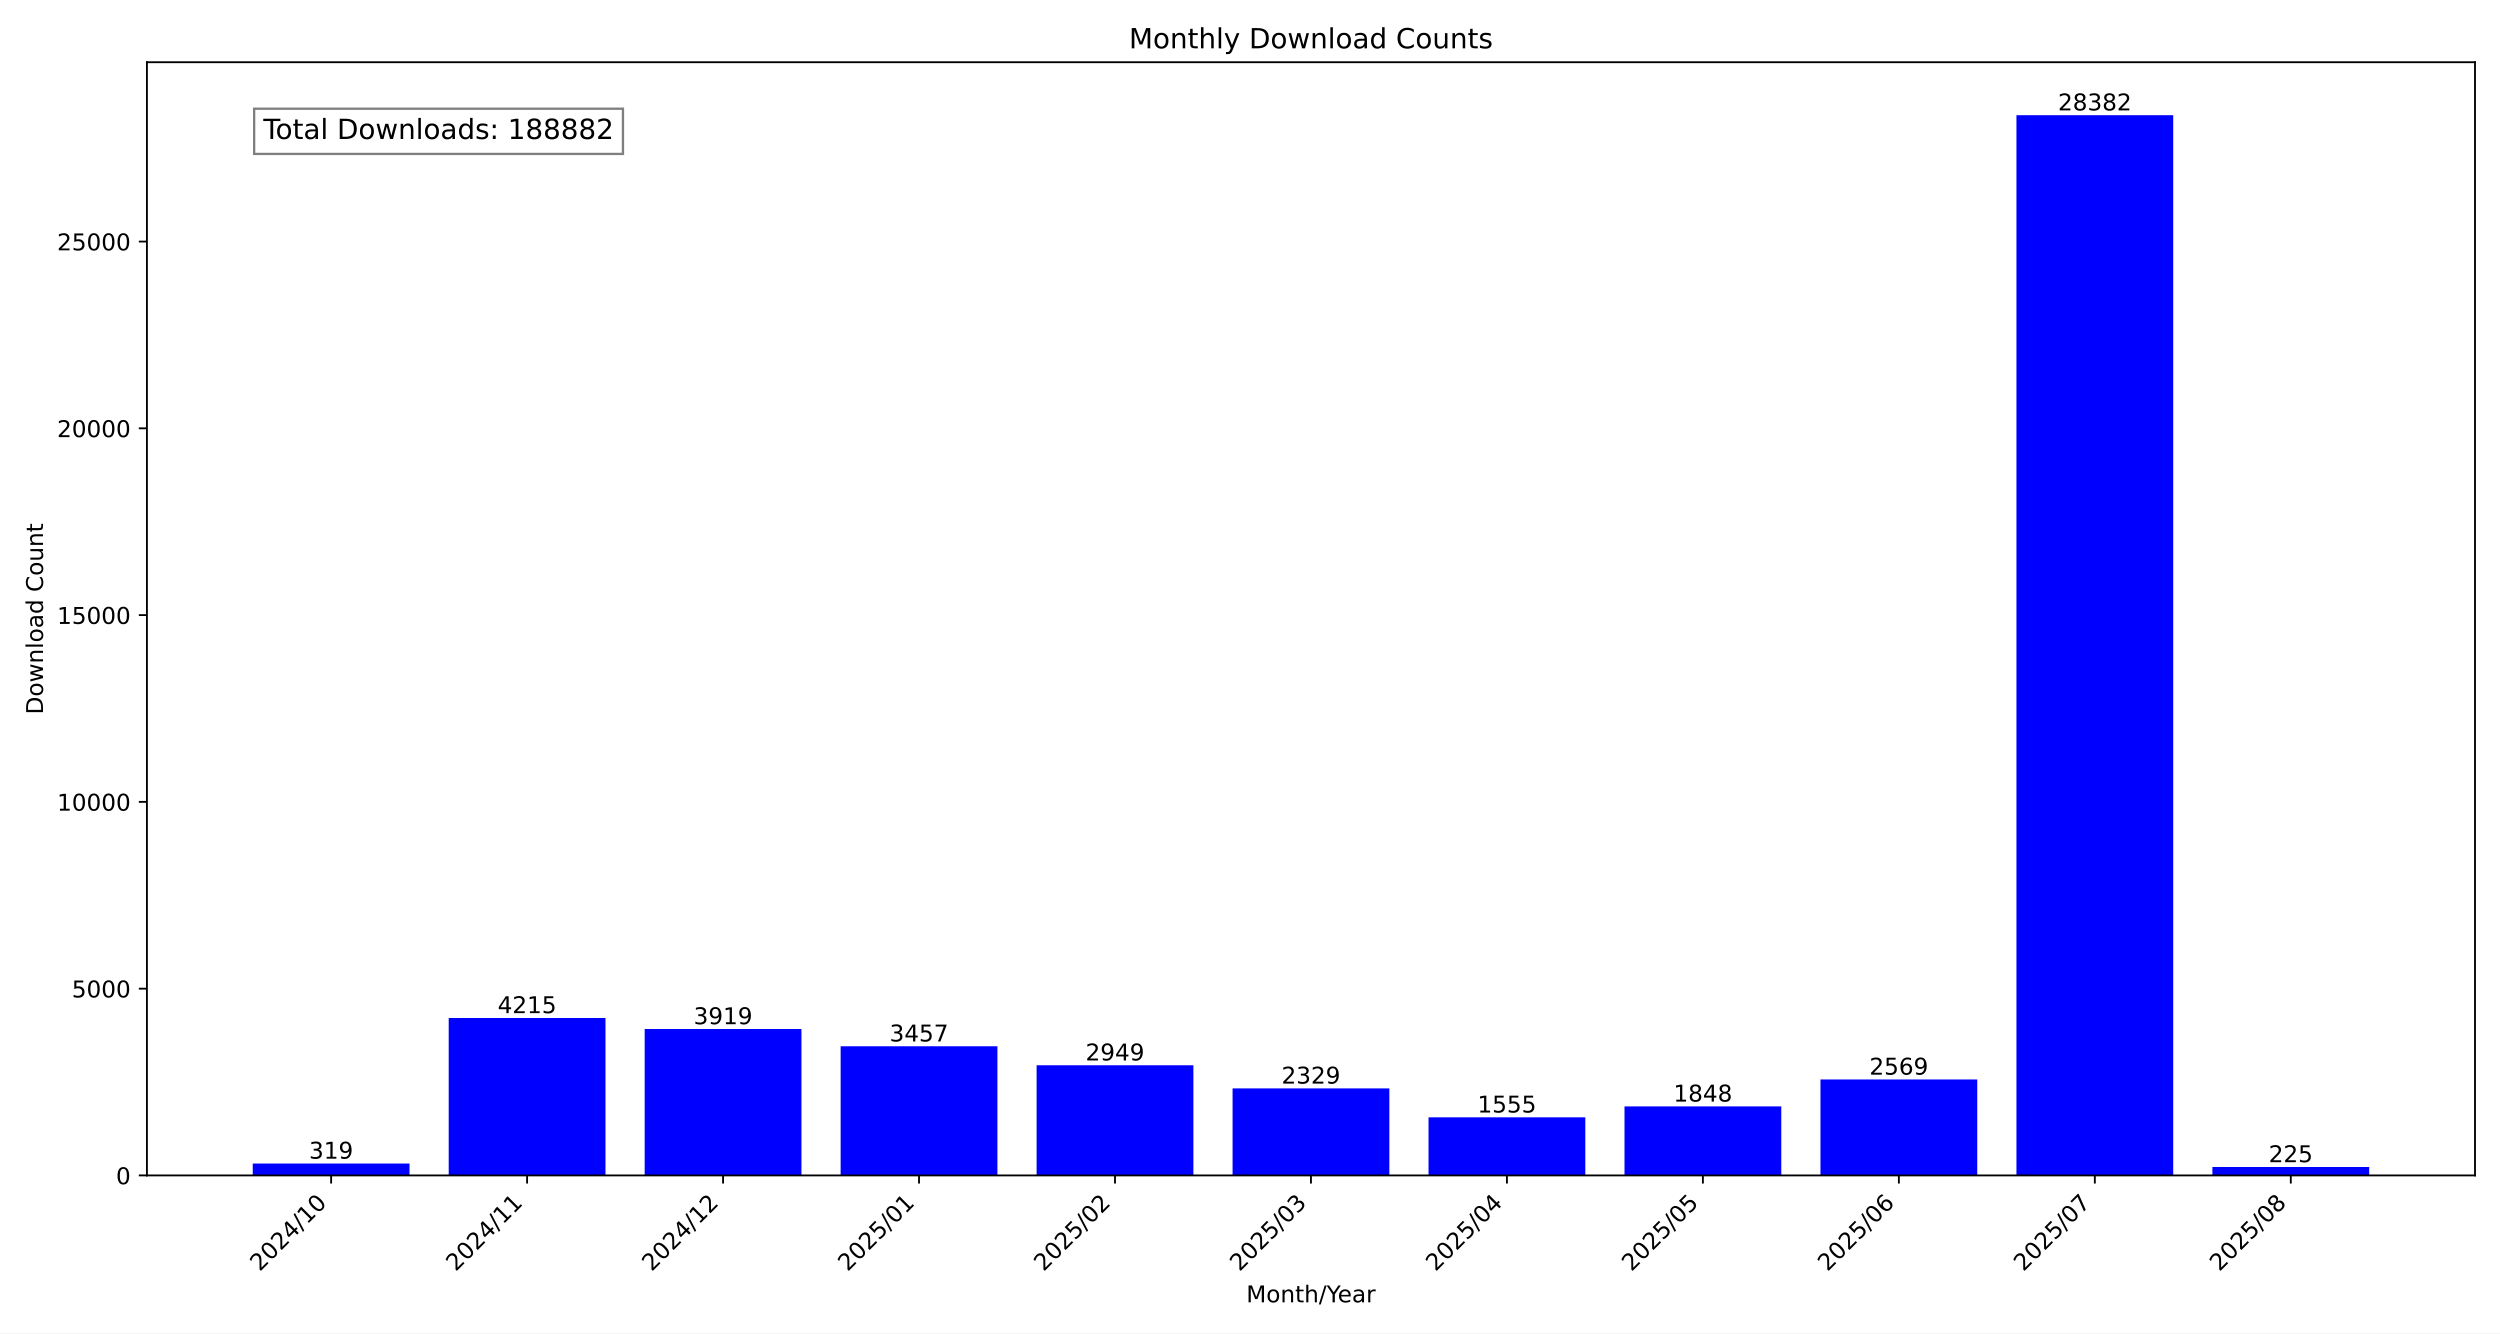
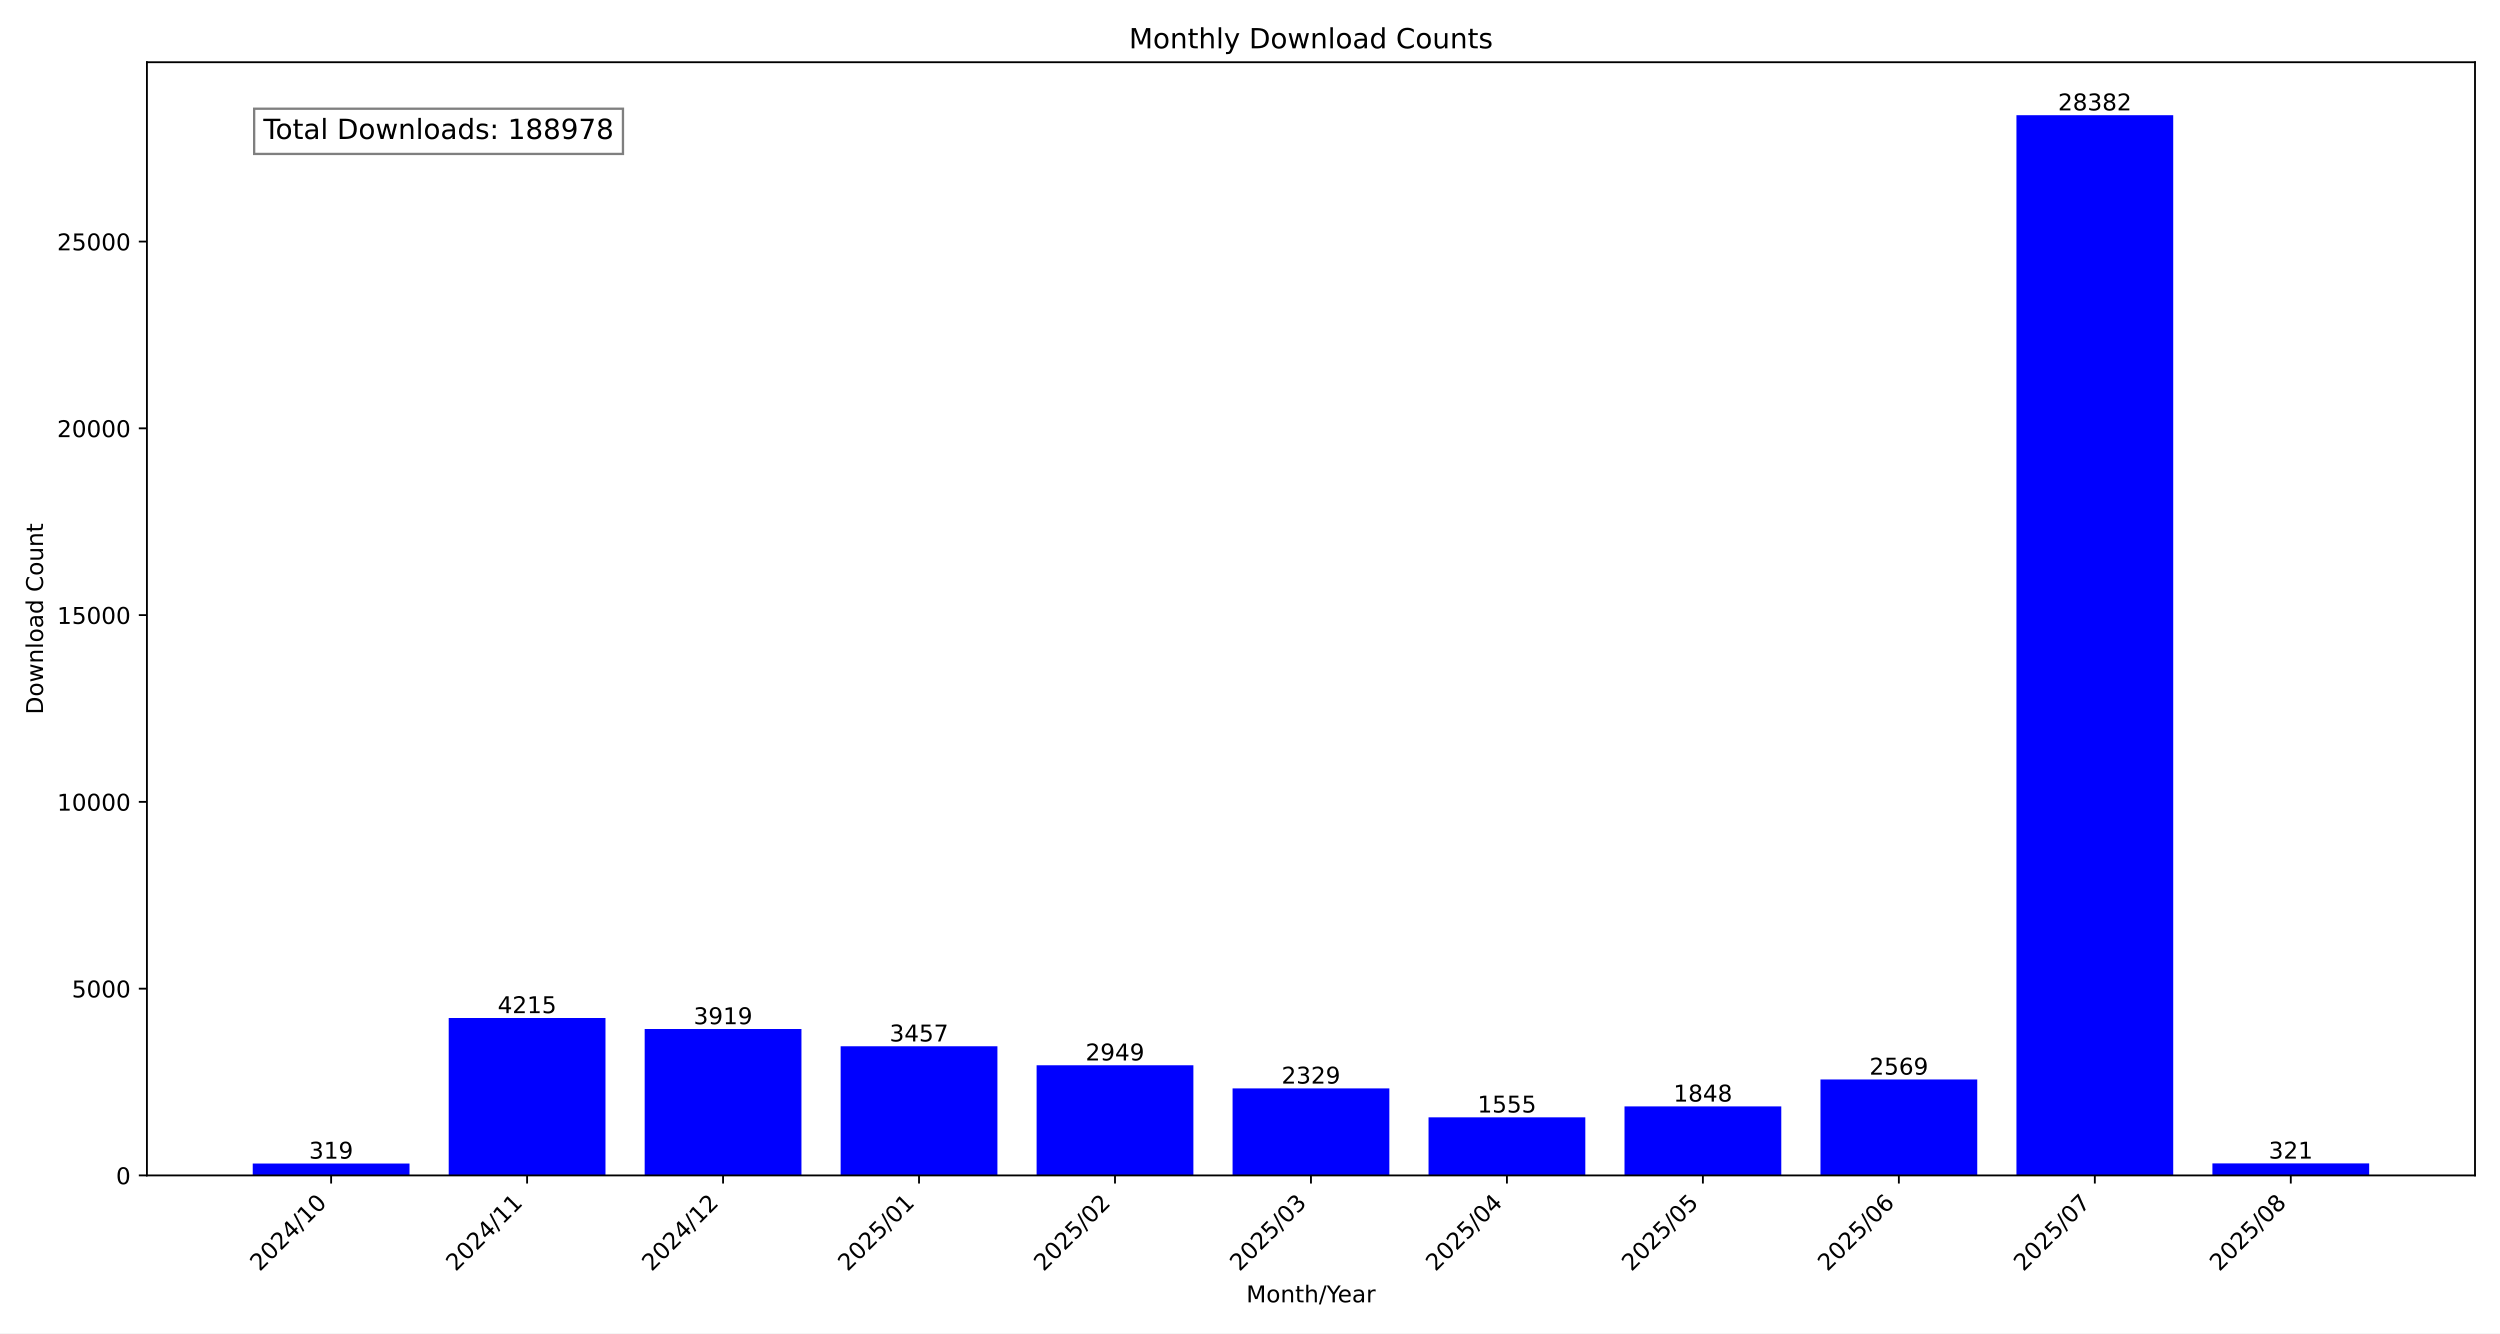
<svg xmlns="http://www.w3.org/2000/svg" xmlns:xlink="http://www.w3.org/1999/xlink" width="1080pt" height="576pt" viewBox="0 0 1080 576" version="1.1">
  <defs>
    <style type="text/css">*{stroke-linejoin: round; stroke-linecap: butt}</style>
  </defs>
  <g id="figure_1">
    <g id="patch_1">
      <path d="M 0 576  L 1080 576  L 1080 0  L 0 0  z " style="fill: #ffffff" />
    </g>
    <g id="axes_1">
      <g id="patch_2">
        <path d="M 63.47 507.782  L 1069.2 507.782  L 1069.2 26.88  L 63.47 26.88  z " style="fill: #ffffff" />
      </g>
      <g id="patch_3">
-         <path d="M 109.185 507.782  L 176.911 507.782  L 176.911 502.634  L 109.185 502.634  z " clip-path="url(#pb6e31072d7)" style="fill: #0000ff" />
+         <path d="M 109.185 507.782  L 176.911 507.782  L 176.911 502.634  L 109.185 502.634  z " clip-path="url(#p3d82690c2f)" style="fill: #0000ff" />
      </g>
      <g id="patch_4">
-         <path d="M 193.842 507.782  L 261.568 507.782  L 261.568 439.764  L 193.842 439.764  z " clip-path="url(#pb6e31072d7)" style="fill: #0000ff" />
+         <path d="M 193.842 507.782  L 261.568 507.782  L 261.568 439.764  L 193.842 439.764  z " clip-path="url(#p3d82690c2f)" style="fill: #0000ff" />
      </g>
      <g id="patch_5">
-         <path d="M 278.5 507.782  L 346.226 507.782  L 346.226 444.541  L 278.5 444.541  z " clip-path="url(#pb6e31072d7)" style="fill: #0000ff" />
+         <path d="M 278.5 507.782  L 346.226 507.782  L 346.226 444.541  L 278.5 444.541  z " clip-path="url(#p3d82690c2f)" style="fill: #0000ff" />
      </g>
      <g id="patch_6">
-         <path d="M 363.157 507.782  L 430.883 507.782  L 430.883 451.996  L 363.157 451.996  z " clip-path="url(#pb6e31072d7)" style="fill: #0000ff" />
+         <path d="M 363.157 507.782  L 430.883 507.782  L 430.883 451.996  L 363.157 451.996  z " clip-path="url(#p3d82690c2f)" style="fill: #0000ff" />
      </g>
      <g id="patch_7">
-         <path d="M 447.815 507.782  L 515.541 507.782  L 515.541 460.194  L 447.815 460.194  z " clip-path="url(#pb6e31072d7)" style="fill: #0000ff" />
+         <path d="M 447.815 507.782  L 515.541 507.782  L 515.541 460.194  L 447.815 460.194  z " clip-path="url(#p3d82690c2f)" style="fill: #0000ff" />
      </g>
      <g id="patch_8">
-         <path d="M 532.472 507.782  L 600.198 507.782  L 600.198 470.199  L 532.472 470.199  z " clip-path="url(#pb6e31072d7)" style="fill: #0000ff" />
+         <path d="M 532.472 507.782  L 600.198 507.782  L 600.198 470.199  L 532.472 470.199  z " clip-path="url(#p3d82690c2f)" style="fill: #0000ff" />
      </g>
      <g id="patch_9">
-         <path d="M 617.129 507.782  L 684.855 507.782  L 684.855 482.689  L 617.129 482.689  z " clip-path="url(#pb6e31072d7)" style="fill: #0000ff" />
+         <path d="M 617.129 507.782  L 684.855 507.782  L 684.855 482.689  L 617.129 482.689  z " clip-path="url(#p3d82690c2f)" style="fill: #0000ff" />
      </g>
      <g id="patch_10">
-         <path d="M 701.787 507.782  L 769.513 507.782  L 769.513 477.961  L 701.787 477.961  z " clip-path="url(#pb6e31072d7)" style="fill: #0000ff" />
+         <path d="M 701.787 507.782  L 769.513 507.782  L 769.513 477.961  L 701.787 477.961  z " clip-path="url(#p3d82690c2f)" style="fill: #0000ff" />
      </g>
      <g id="patch_11">
-         <path d="M 786.444 507.782  L 854.17 507.782  L 854.17 466.326  L 786.444 466.326  z " clip-path="url(#pb6e31072d7)" style="fill: #0000ff" />
+         <path d="M 786.444 507.782  L 854.17 507.782  L 854.17 466.326  L 786.444 466.326  z " clip-path="url(#p3d82690c2f)" style="fill: #0000ff" />
      </g>
      <g id="patch_12">
-         <path d="M 871.102 507.782  L 938.828 507.782  L 938.828 49.78  L 871.102 49.78  z " clip-path="url(#pb6e31072d7)" style="fill: #0000ff" />
+         <path d="M 871.102 507.782  L 938.828 507.782  L 938.828 49.78  L 871.102 49.78  z " clip-path="url(#p3d82690c2f)" style="fill: #0000ff" />
      </g>
      <g id="patch_13">
-         <path d="M 955.759 507.782  L 1023.485 507.782  L 1023.485 504.151  L 955.759 504.151  z " clip-path="url(#pb6e31072d7)" style="fill: #0000ff" />
+         <path d="M 955.759 507.782  L 1023.485 507.782  L 1023.485 502.602  L 955.759 502.602  z " clip-path="url(#p3d82690c2f)" style="fill: #0000ff" />
      </g>
      <g id="matplotlib.axis_1">
        <g id="xtick_1">
          <g id="line2d_1">
            <defs>
-               <path id="m71d0460445" d="M 0 0  L 0 3.5  " style="stroke: #000000; stroke-width: 0.8" />
+               <path id="mabda678b7e" d="M 0 0  L 0 3.5  " style="stroke: #000000; stroke-width: 0.8" />
            </defs>
            <g>
-               <use xlink:href="#m71d0460445" x="143.048" y="507.782" style="stroke: #000000; stroke-width: 0.8" />
+               <use xlink:href="#mabda678b7e" x="143.048" y="507.782" style="stroke: #000000; stroke-width: 0.8" />
            </g>
          </g>
          <g id="text_1">
            <g transform="translate(112.2015 549.5306) rotate(-45) scale(0.1 -0.1)">
              <defs>
                <path id="DejaVuSans-32" d="M 1228 531  L 3431 531  L 3431 0  L 469 0  L 469 531  Q 828 903 1448 1529  Q 2069 2156 2228 2338  Q 2531 2678 2651 2914  Q 2772 3150 2772 3378  Q 2772 3750 2511 3984  Q 2250 4219 1831 4219  Q 1534 4219 1204 4116  Q 875 4013 500 3803  L 500 4441  Q 881 4594 1212 4672  Q 1544 4750 1819 4750  Q 2544 4750 2975 4387  Q 3406 4025 3406 3419  Q 3406 3131 3298 2873  Q 3191 2616 2906 2266  Q 2828 2175 2409 1742  Q 1991 1309 1228 531  z " transform="scale(0.015625)" />
                <path id="DejaVuSans-30" d="M 2034 4250  Q 1547 4250 1301 3770  Q 1056 3291 1056 2328  Q 1056 1369 1301 889  Q 1547 409 2034 409  Q 2525 409 2770 889  Q 3016 1369 3016 2328  Q 3016 3291 2770 3770  Q 2525 4250 2034 4250  z M 2034 4750  Q 2819 4750 3233 4129  Q 3647 3509 3647 2328  Q 3647 1150 3233 529  Q 2819 -91 2034 -91  Q 1250 -91 836 529  Q 422 1150 422 2328  Q 422 3509 836 4129  Q 1250 4750 2034 4750  z " transform="scale(0.015625)" />
                <path id="DejaVuSans-34" d="M 2419 4116  L 825 1625  L 2419 1625  L 2419 4116  z M 2253 4666  L 3047 4666  L 3047 1625  L 3713 1625  L 3713 1100  L 3047 1100  L 3047 0  L 2419 0  L 2419 1100  L 313 1100  L 313 1709  L 2253 4666  z " transform="scale(0.015625)" />
                <path id="DejaVuSans-2f" d="M 1625 4666  L 2156 4666  L 531 -594  L 0 -594  L 1625 4666  z " transform="scale(0.015625)" />
                <path id="DejaVuSans-31" d="M 794 531  L 1825 531  L 1825 4091  L 703 3866  L 703 4441  L 1819 4666  L 2450 4666  L 2450 531  L 3481 531  L 3481 0  L 794 0  L 794 531  z " transform="scale(0.015625)" />
              </defs>
              <use xlink:href="#DejaVuSans-32" />
              <use xlink:href="#DejaVuSans-30" x="63.623" />
              <use xlink:href="#DejaVuSans-32" x="127.246" />
              <use xlink:href="#DejaVuSans-34" x="190.869" />
              <use xlink:href="#DejaVuSans-2f" x="254.492" />
              <use xlink:href="#DejaVuSans-31" x="288.184" />
              <use xlink:href="#DejaVuSans-30" x="351.807" />
            </g>
          </g>
        </g>
        <g id="xtick_2">
          <g id="line2d_2">
            <g>
-               <use xlink:href="#m71d0460445" x="227.705" y="507.782" style="stroke: #000000; stroke-width: 0.8" />
+               <use xlink:href="#mabda678b7e" x="227.705" y="507.782" style="stroke: #000000; stroke-width: 0.8" />
            </g>
          </g>
          <g id="text_2">
            <g transform="translate(196.8589 549.5306) rotate(-45) scale(0.1 -0.1)">
              <use xlink:href="#DejaVuSans-32" />
              <use xlink:href="#DejaVuSans-30" x="63.623" />
              <use xlink:href="#DejaVuSans-32" x="127.246" />
              <use xlink:href="#DejaVuSans-34" x="190.869" />
              <use xlink:href="#DejaVuSans-2f" x="254.492" />
              <use xlink:href="#DejaVuSans-31" x="288.184" />
              <use xlink:href="#DejaVuSans-31" x="351.807" />
            </g>
          </g>
        </g>
        <g id="xtick_3">
          <g id="line2d_3">
            <g>
-               <use xlink:href="#m71d0460445" x="312.363" y="507.782" style="stroke: #000000; stroke-width: 0.8" />
+               <use xlink:href="#mabda678b7e" x="312.363" y="507.782" style="stroke: #000000; stroke-width: 0.8" />
            </g>
          </g>
          <g id="text_3">
            <g transform="translate(281.5163 549.5306) rotate(-45) scale(0.1 -0.1)">
              <use xlink:href="#DejaVuSans-32" />
              <use xlink:href="#DejaVuSans-30" x="63.623" />
              <use xlink:href="#DejaVuSans-32" x="127.246" />
              <use xlink:href="#DejaVuSans-34" x="190.869" />
              <use xlink:href="#DejaVuSans-2f" x="254.492" />
              <use xlink:href="#DejaVuSans-31" x="288.184" />
              <use xlink:href="#DejaVuSans-32" x="351.807" />
            </g>
          </g>
        </g>
        <g id="xtick_4">
          <g id="line2d_4">
            <g>
-               <use xlink:href="#m71d0460445" x="397.02" y="507.782" style="stroke: #000000; stroke-width: 0.8" />
+               <use xlink:href="#mabda678b7e" x="397.02" y="507.782" style="stroke: #000000; stroke-width: 0.8" />
            </g>
          </g>
          <g id="text_4">
            <g transform="translate(366.1738 549.5306) rotate(-45) scale(0.1 -0.1)">
              <defs>
                <path id="DejaVuSans-35" d="M 691 4666  L 3169 4666  L 3169 4134  L 1269 4134  L 1269 2991  Q 1406 3038 1543 3061  Q 1681 3084 1819 3084  Q 2600 3084 3056 2656  Q 3513 2228 3513 1497  Q 3513 744 3044 326  Q 2575 -91 1722 -91  Q 1428 -91 1123 -41  Q 819 9 494 109  L 494 744  Q 775 591 1075 516  Q 1375 441 1709 441  Q 2250 441 2565 725  Q 2881 1009 2881 1497  Q 2881 1984 2565 2268  Q 2250 2553 1709 2553  Q 1456 2553 1204 2497  Q 953 2441 691 2322  L 691 4666  z " transform="scale(0.015625)" />
              </defs>
              <use xlink:href="#DejaVuSans-32" />
              <use xlink:href="#DejaVuSans-30" x="63.623" />
              <use xlink:href="#DejaVuSans-32" x="127.246" />
              <use xlink:href="#DejaVuSans-35" x="190.869" />
              <use xlink:href="#DejaVuSans-2f" x="254.492" />
              <use xlink:href="#DejaVuSans-30" x="288.184" />
              <use xlink:href="#DejaVuSans-31" x="351.807" />
            </g>
          </g>
        </g>
        <g id="xtick_5">
          <g id="line2d_5">
            <g>
-               <use xlink:href="#m71d0460445" x="481.678" y="507.782" style="stroke: #000000; stroke-width: 0.8" />
+               <use xlink:href="#mabda678b7e" x="481.678" y="507.782" style="stroke: #000000; stroke-width: 0.8" />
            </g>
          </g>
          <g id="text_5">
            <g transform="translate(450.8312 549.5306) rotate(-45) scale(0.1 -0.1)">
              <use xlink:href="#DejaVuSans-32" />
              <use xlink:href="#DejaVuSans-30" x="63.623" />
              <use xlink:href="#DejaVuSans-32" x="127.246" />
              <use xlink:href="#DejaVuSans-35" x="190.869" />
              <use xlink:href="#DejaVuSans-2f" x="254.492" />
              <use xlink:href="#DejaVuSans-30" x="288.184" />
              <use xlink:href="#DejaVuSans-32" x="351.807" />
            </g>
          </g>
        </g>
        <g id="xtick_6">
          <g id="line2d_6">
            <g>
-               <use xlink:href="#m71d0460445" x="566.335" y="507.782" style="stroke: #000000; stroke-width: 0.8" />
+               <use xlink:href="#mabda678b7e" x="566.335" y="507.782" style="stroke: #000000; stroke-width: 0.8" />
            </g>
          </g>
          <g id="text_6">
            <g transform="translate(535.4886 549.5306) rotate(-45) scale(0.1 -0.1)">
              <defs>
                <path id="DejaVuSans-33" d="M 2597 2516  Q 3050 2419 3304 2112  Q 3559 1806 3559 1356  Q 3559 666 3084 287  Q 2609 -91 1734 -91  Q 1441 -91 1130 -33  Q 819 25 488 141  L 488 750  Q 750 597 1062 519  Q 1375 441 1716 441  Q 2309 441 2620 675  Q 2931 909 2931 1356  Q 2931 1769 2642 2001  Q 2353 2234 1838 2234  L 1294 2234  L 1294 2753  L 1863 2753  Q 2328 2753 2575 2939  Q 2822 3125 2822 3475  Q 2822 3834 2567 4026  Q 2313 4219 1838 4219  Q 1578 4219 1281 4162  Q 984 4106 628 3988  L 628 4550  Q 988 4650 1302 4700  Q 1616 4750 1894 4750  Q 2613 4750 3031 4423  Q 3450 4097 3450 3541  Q 3450 3153 3228 2886  Q 3006 2619 2597 2516  z " transform="scale(0.015625)" />
              </defs>
              <use xlink:href="#DejaVuSans-32" />
              <use xlink:href="#DejaVuSans-30" x="63.623" />
              <use xlink:href="#DejaVuSans-32" x="127.246" />
              <use xlink:href="#DejaVuSans-35" x="190.869" />
              <use xlink:href="#DejaVuSans-2f" x="254.492" />
              <use xlink:href="#DejaVuSans-30" x="288.184" />
              <use xlink:href="#DejaVuSans-33" x="351.807" />
            </g>
          </g>
        </g>
        <g id="xtick_7">
          <g id="line2d_7">
            <g>
-               <use xlink:href="#m71d0460445" x="650.992" y="507.782" style="stroke: #000000; stroke-width: 0.8" />
+               <use xlink:href="#mabda678b7e" x="650.992" y="507.782" style="stroke: #000000; stroke-width: 0.8" />
            </g>
          </g>
          <g id="text_7">
            <g transform="translate(620.146 549.5306) rotate(-45) scale(0.1 -0.1)">
              <use xlink:href="#DejaVuSans-32" />
              <use xlink:href="#DejaVuSans-30" x="63.623" />
              <use xlink:href="#DejaVuSans-32" x="127.246" />
              <use xlink:href="#DejaVuSans-35" x="190.869" />
              <use xlink:href="#DejaVuSans-2f" x="254.492" />
              <use xlink:href="#DejaVuSans-30" x="288.184" />
              <use xlink:href="#DejaVuSans-34" x="351.807" />
            </g>
          </g>
        </g>
        <g id="xtick_8">
          <g id="line2d_8">
            <g>
-               <use xlink:href="#m71d0460445" x="735.65" y="507.782" style="stroke: #000000; stroke-width: 0.8" />
+               <use xlink:href="#mabda678b7e" x="735.65" y="507.782" style="stroke: #000000; stroke-width: 0.8" />
            </g>
          </g>
          <g id="text_8">
            <g transform="translate(704.8034 549.5306) rotate(-45) scale(0.1 -0.1)">
              <use xlink:href="#DejaVuSans-32" />
              <use xlink:href="#DejaVuSans-30" x="63.623" />
              <use xlink:href="#DejaVuSans-32" x="127.246" />
              <use xlink:href="#DejaVuSans-35" x="190.869" />
              <use xlink:href="#DejaVuSans-2f" x="254.492" />
              <use xlink:href="#DejaVuSans-30" x="288.184" />
              <use xlink:href="#DejaVuSans-35" x="351.807" />
            </g>
          </g>
        </g>
        <g id="xtick_9">
          <g id="line2d_9">
            <g>
-               <use xlink:href="#m71d0460445" x="820.307" y="507.782" style="stroke: #000000; stroke-width: 0.8" />
+               <use xlink:href="#mabda678b7e" x="820.307" y="507.782" style="stroke: #000000; stroke-width: 0.8" />
            </g>
          </g>
          <g id="text_9">
            <g transform="translate(789.4608 549.5306) rotate(-45) scale(0.1 -0.1)">
              <defs>
                <path id="DejaVuSans-36" d="M 2113 2584  Q 1688 2584 1439 2293  Q 1191 2003 1191 1497  Q 1191 994 1439 701  Q 1688 409 2113 409  Q 2538 409 2786 701  Q 3034 994 3034 1497  Q 3034 2003 2786 2293  Q 2538 2584 2113 2584  z M 3366 4563  L 3366 3988  Q 3128 4100 2886 4159  Q 2644 4219 2406 4219  Q 1781 4219 1451 3797  Q 1122 3375 1075 2522  Q 1259 2794 1537 2939  Q 1816 3084 2150 3084  Q 2853 3084 3261 2657  Q 3669 2231 3669 1497  Q 3669 778 3244 343  Q 2819 -91 2113 -91  Q 1303 -91 875 529  Q 447 1150 447 2328  Q 447 3434 972 4092  Q 1497 4750 2381 4750  Q 2619 4750 2861 4703  Q 3103 4656 3366 4563  z " transform="scale(0.015625)" />
              </defs>
              <use xlink:href="#DejaVuSans-32" />
              <use xlink:href="#DejaVuSans-30" x="63.623" />
              <use xlink:href="#DejaVuSans-32" x="127.246" />
              <use xlink:href="#DejaVuSans-35" x="190.869" />
              <use xlink:href="#DejaVuSans-2f" x="254.492" />
              <use xlink:href="#DejaVuSans-30" x="288.184" />
              <use xlink:href="#DejaVuSans-36" x="351.807" />
            </g>
          </g>
        </g>
        <g id="xtick_10">
          <g id="line2d_10">
            <g>
-               <use xlink:href="#m71d0460445" x="904.965" y="507.782" style="stroke: #000000; stroke-width: 0.8" />
+               <use xlink:href="#mabda678b7e" x="904.965" y="507.782" style="stroke: #000000; stroke-width: 0.8" />
            </g>
          </g>
          <g id="text_10">
            <g transform="translate(874.1182 549.5306) rotate(-45) scale(0.1 -0.1)">
              <defs>
                <path id="DejaVuSans-37" d="M 525 4666  L 3525 4666  L 3525 4397  L 1831 0  L 1172 0  L 2766 4134  L 525 4134  L 525 4666  z " transform="scale(0.015625)" />
              </defs>
              <use xlink:href="#DejaVuSans-32" />
              <use xlink:href="#DejaVuSans-30" x="63.623" />
              <use xlink:href="#DejaVuSans-32" x="127.246" />
              <use xlink:href="#DejaVuSans-35" x="190.869" />
              <use xlink:href="#DejaVuSans-2f" x="254.492" />
              <use xlink:href="#DejaVuSans-30" x="288.184" />
              <use xlink:href="#DejaVuSans-37" x="351.807" />
            </g>
          </g>
        </g>
        <g id="xtick_11">
          <g id="line2d_11">
            <g>
-               <use xlink:href="#m71d0460445" x="989.622" y="507.782" style="stroke: #000000; stroke-width: 0.8" />
+               <use xlink:href="#mabda678b7e" x="989.622" y="507.782" style="stroke: #000000; stroke-width: 0.8" />
            </g>
          </g>
          <g id="text_11">
            <g transform="translate(958.7756 549.5306) rotate(-45) scale(0.1 -0.1)">
              <defs>
                <path id="DejaVuSans-38" d="M 2034 2216  Q 1584 2216 1326 1975  Q 1069 1734 1069 1313  Q 1069 891 1326 650  Q 1584 409 2034 409  Q 2484 409 2743 651  Q 3003 894 3003 1313  Q 3003 1734 2745 1975  Q 2488 2216 2034 2216  z M 1403 2484  Q 997 2584 770 2862  Q 544 3141 544 3541  Q 544 4100 942 4425  Q 1341 4750 2034 4750  Q 2731 4750 3128 4425  Q 3525 4100 3525 3541  Q 3525 3141 3298 2862  Q 3072 2584 2669 2484  Q 3125 2378 3379 2068  Q 3634 1759 3634 1313  Q 3634 634 3220 271  Q 2806 -91 2034 -91  Q 1263 -91 848 271  Q 434 634 434 1313  Q 434 1759 690 2068  Q 947 2378 1403 2484  z M 1172 3481  Q 1172 3119 1398 2916  Q 1625 2713 2034 2713  Q 2441 2713 2670 2916  Q 2900 3119 2900 3481  Q 2900 3844 2670 4047  Q 2441 4250 2034 4250  Q 1625 4250 1398 4047  Q 1172 3844 1172 3481  z " transform="scale(0.015625)" />
              </defs>
              <use xlink:href="#DejaVuSans-32" />
              <use xlink:href="#DejaVuSans-30" x="63.623" />
              <use xlink:href="#DejaVuSans-32" x="127.246" />
              <use xlink:href="#DejaVuSans-35" x="190.869" />
              <use xlink:href="#DejaVuSans-2f" x="254.492" />
              <use xlink:href="#DejaVuSans-30" x="288.184" />
              <use xlink:href="#DejaVuSans-38" x="351.807" />
            </g>
          </g>
        </g>
        <g id="text_12">
          <g transform="translate(538.392 562.5996) scale(0.1 -0.1)">
            <defs>
              <path id="DejaVuSans-4d" d="M 628 4666  L 1569 4666  L 2759 1491  L 3956 4666  L 4897 4666  L 4897 0  L 4281 0  L 4281 4097  L 3078 897  L 2444 897  L 1241 4097  L 1241 0  L 628 0  L 628 4666  z " transform="scale(0.015625)" />
              <path id="DejaVuSans-6f" d="M 1959 3097  Q 1497 3097 1228 2736  Q 959 2375 959 1747  Q 959 1119 1226 758  Q 1494 397 1959 397  Q 2419 397 2687 759  Q 2956 1122 2956 1747  Q 2956 2369 2687 2733  Q 2419 3097 1959 3097  z M 1959 3584  Q 2709 3584 3137 3096  Q 3566 2609 3566 1747  Q 3566 888 3137 398  Q 2709 -91 1959 -91  Q 1206 -91 779 398  Q 353 888 353 1747  Q 353 2609 779 3096  Q 1206 3584 1959 3584  z " transform="scale(0.015625)" />
              <path id="DejaVuSans-6e" d="M 3513 2113  L 3513 0  L 2938 0  L 2938 2094  Q 2938 2591 2744 2837  Q 2550 3084 2163 3084  Q 1697 3084 1428 2787  Q 1159 2491 1159 1978  L 1159 0  L 581 0  L 581 3500  L 1159 3500  L 1159 2956  Q 1366 3272 1645 3428  Q 1925 3584 2291 3584  Q 2894 3584 3203 3211  Q 3513 2838 3513 2113  z " transform="scale(0.015625)" />
              <path id="DejaVuSans-74" d="M 1172 4494  L 1172 3500  L 2356 3500  L 2356 3053  L 1172 3053  L 1172 1153  Q 1172 725 1289 603  Q 1406 481 1766 481  L 2356 481  L 2356 0  L 1766 0  Q 1100 0 847 248  Q 594 497 594 1153  L 594 3053  L 172 3053  L 172 3500  L 594 3500  L 594 4494  L 1172 4494  z " transform="scale(0.015625)" />
              <path id="DejaVuSans-68" d="M 3513 2113  L 3513 0  L 2938 0  L 2938 2094  Q 2938 2591 2744 2837  Q 2550 3084 2163 3084  Q 1697 3084 1428 2787  Q 1159 2491 1159 1978  L 1159 0  L 581 0  L 581 4863  L 1159 4863  L 1159 2956  Q 1366 3272 1645 3428  Q 1925 3584 2291 3584  Q 2894 3584 3203 3211  Q 3513 2838 3513 2113  z " transform="scale(0.015625)" />
              <path id="DejaVuSans-59" d="M -13 4666  L 666 4666  L 1959 2747  L 3244 4666  L 3922 4666  L 2272 2222  L 2272 0  L 1638 0  L 1638 2222  L -13 4666  z " transform="scale(0.015625)" />
              <path id="DejaVuSans-65" d="M 3597 1894  L 3597 1613  L 953 1613  Q 991 1019 1311 708  Q 1631 397 2203 397  Q 2534 397 2845 478  Q 3156 559 3463 722  L 3463 178  Q 3153 47 2828 -22  Q 2503 -91 2169 -91  Q 1331 -91 842 396  Q 353 884 353 1716  Q 353 2575 817 3079  Q 1281 3584 2069 3584  Q 2775 3584 3186 3129  Q 3597 2675 3597 1894  z M 3022 2063  Q 3016 2534 2758 2815  Q 2500 3097 2075 3097  Q 1594 3097 1305 2825  Q 1016 2553 972 2059  L 3022 2063  z " transform="scale(0.015625)" />
              <path id="DejaVuSans-61" d="M 2194 1759  Q 1497 1759 1228 1600  Q 959 1441 959 1056  Q 959 750 1161 570  Q 1363 391 1709 391  Q 2188 391 2477 730  Q 2766 1069 2766 1631  L 2766 1759  L 2194 1759  z M 3341 1997  L 3341 0  L 2766 0  L 2766 531  Q 2569 213 2275 61  Q 1981 -91 1556 -91  Q 1019 -91 701 211  Q 384 513 384 1019  Q 384 1609 779 1909  Q 1175 2209 1959 2209  L 2766 2209  L 2766 2266  Q 2766 2663 2505 2880  Q 2244 3097 1772 3097  Q 1472 3097 1187 3025  Q 903 2953 641 2809  L 641 3341  Q 956 3463 1253 3523  Q 1550 3584 1831 3584  Q 2591 3584 2966 3190  Q 3341 2797 3341 1997  z " transform="scale(0.015625)" />
              <path id="DejaVuSans-72" d="M 2631 2963  Q 2534 3019 2420 3045  Q 2306 3072 2169 3072  Q 1681 3072 1420 2755  Q 1159 2438 1159 1844  L 1159 0  L 581 0  L 581 3500  L 1159 3500  L 1159 2956  Q 1341 3275 1631 3429  Q 1922 3584 2338 3584  Q 2397 3584 2469 3576  Q 2541 3569 2628 3553  L 2631 2963  z " transform="scale(0.015625)" />
            </defs>
            <use xlink:href="#DejaVuSans-4d" />
            <use xlink:href="#DejaVuSans-6f" x="86.279" />
            <use xlink:href="#DejaVuSans-6e" x="147.461" />
            <use xlink:href="#DejaVuSans-74" x="210.84" />
            <use xlink:href="#DejaVuSans-68" x="250.049" />
            <use xlink:href="#DejaVuSans-2f" x="313.428" />
            <use xlink:href="#DejaVuSans-59" x="347.119" />
            <use xlink:href="#DejaVuSans-65" x="394.953" />
            <use xlink:href="#DejaVuSans-61" x="456.477" />
            <use xlink:href="#DejaVuSans-72" x="517.756" />
          </g>
        </g>
      </g>
      <g id="matplotlib.axis_2">
        <g id="ytick_1">
          <g id="line2d_12">
            <defs>
-               <path id="madbcfdf2de" d="M 0 0  L -3.5 0  " style="stroke: #000000; stroke-width: 0.8" />
+               <path id="md4aea39fce" d="M 0 0  L -3.5 0  " style="stroke: #000000; stroke-width: 0.8" />
            </defs>
            <g>
-               <use xlink:href="#madbcfdf2de" x="63.47" y="507.782" style="stroke: #000000; stroke-width: 0.8" />
+               <use xlink:href="#md4aea39fce" x="63.47" y="507.782" style="stroke: #000000; stroke-width: 0.8" />
            </g>
          </g>
          <g id="text_13">
            <g transform="translate(50.1075 511.581) scale(0.1 -0.1)">
              <use xlink:href="#DejaVuSans-30" />
            </g>
          </g>
        </g>
        <g id="ytick_2">
          <g id="line2d_13">
            <g>
-               <use xlink:href="#madbcfdf2de" x="63.47" y="427.097" style="stroke: #000000; stroke-width: 0.8" />
+               <use xlink:href="#md4aea39fce" x="63.47" y="427.097" style="stroke: #000000; stroke-width: 0.8" />
            </g>
          </g>
          <g id="text_14">
            <g transform="translate(31.02 430.8958) scale(0.1 -0.1)">
              <use xlink:href="#DejaVuSans-35" />
              <use xlink:href="#DejaVuSans-30" x="63.623" />
              <use xlink:href="#DejaVuSans-30" x="127.246" />
              <use xlink:href="#DejaVuSans-30" x="190.869" />
            </g>
          </g>
        </g>
        <g id="ytick_3">
          <g id="line2d_14">
            <g>
-               <use xlink:href="#madbcfdf2de" x="63.47" y="346.411" style="stroke: #000000; stroke-width: 0.8" />
+               <use xlink:href="#md4aea39fce" x="63.47" y="346.411" style="stroke: #000000; stroke-width: 0.8" />
            </g>
          </g>
          <g id="text_15">
            <g transform="translate(24.6575 350.2105) scale(0.1 -0.1)">
              <use xlink:href="#DejaVuSans-31" />
              <use xlink:href="#DejaVuSans-30" x="63.623" />
              <use xlink:href="#DejaVuSans-30" x="127.246" />
              <use xlink:href="#DejaVuSans-30" x="190.869" />
              <use xlink:href="#DejaVuSans-30" x="254.492" />
            </g>
          </g>
        </g>
        <g id="ytick_4">
          <g id="line2d_15">
            <g>
-               <use xlink:href="#madbcfdf2de" x="63.47" y="265.726" style="stroke: #000000; stroke-width: 0.8" />
+               <use xlink:href="#md4aea39fce" x="63.47" y="265.726" style="stroke: #000000; stroke-width: 0.8" />
            </g>
          </g>
          <g id="text_16">
            <g transform="translate(24.6575 269.5253) scale(0.1 -0.1)">
              <use xlink:href="#DejaVuSans-31" />
              <use xlink:href="#DejaVuSans-35" x="63.623" />
              <use xlink:href="#DejaVuSans-30" x="127.246" />
              <use xlink:href="#DejaVuSans-30" x="190.869" />
              <use xlink:href="#DejaVuSans-30" x="254.492" />
            </g>
          </g>
        </g>
        <g id="ytick_5">
          <g id="line2d_16">
            <g>
-               <use xlink:href="#madbcfdf2de" x="63.47" y="185.041" style="stroke: #000000; stroke-width: 0.8" />
+               <use xlink:href="#md4aea39fce" x="63.47" y="185.041" style="stroke: #000000; stroke-width: 0.8" />
            </g>
          </g>
          <g id="text_17">
            <g transform="translate(24.6575 188.84) scale(0.1 -0.1)">
              <use xlink:href="#DejaVuSans-32" />
              <use xlink:href="#DejaVuSans-30" x="63.623" />
              <use xlink:href="#DejaVuSans-30" x="127.246" />
              <use xlink:href="#DejaVuSans-30" x="190.869" />
              <use xlink:href="#DejaVuSans-30" x="254.492" />
            </g>
          </g>
        </g>
        <g id="ytick_6">
          <g id="line2d_17">
            <g>
-               <use xlink:href="#madbcfdf2de" x="63.47" y="104.356" style="stroke: #000000; stroke-width: 0.8" />
+               <use xlink:href="#md4aea39fce" x="63.47" y="104.356" style="stroke: #000000; stroke-width: 0.8" />
            </g>
          </g>
          <g id="text_18">
            <g transform="translate(24.6575 108.1548) scale(0.1 -0.1)">
              <use xlink:href="#DejaVuSans-32" />
              <use xlink:href="#DejaVuSans-35" x="63.623" />
              <use xlink:href="#DejaVuSans-30" x="127.246" />
              <use xlink:href="#DejaVuSans-30" x="190.869" />
              <use xlink:href="#DejaVuSans-30" x="254.492" />
            </g>
          </g>
        </g>
        <g id="text_19">
          <g transform="translate(18.57781 308.6223) rotate(-90) scale(0.1 -0.1)">
            <defs>
              <path id="DejaVuSans-44" d="M 1259 4147  L 1259 519  L 2022 519  Q 2988 519 3436 956  Q 3884 1394 3884 2338  Q 3884 3275 3436 3711  Q 2988 4147 2022 4147  L 1259 4147  z M 628 4666  L 1925 4666  Q 3281 4666 3915 4102  Q 4550 3538 4550 2338  Q 4550 1131 3912 565  Q 3275 0 1925 0  L 628 0  L 628 4666  z " transform="scale(0.015625)" />
              <path id="DejaVuSans-77" d="M 269 3500  L 844 3500  L 1563 769  L 2278 3500  L 2956 3500  L 3675 769  L 4391 3500  L 4966 3500  L 4050 0  L 3372 0  L 2619 2869  L 1863 0  L 1184 0  L 269 3500  z " transform="scale(0.015625)" />
              <path id="DejaVuSans-6c" d="M 603 4863  L 1178 4863  L 1178 0  L 603 0  L 603 4863  z " transform="scale(0.015625)" />
              <path id="DejaVuSans-64" d="M 2906 2969  L 2906 4863  L 3481 4863  L 3481 0  L 2906 0  L 2906 525  Q 2725 213 2448 61  Q 2172 -91 1784 -91  Q 1150 -91 751 415  Q 353 922 353 1747  Q 353 2572 751 3078  Q 1150 3584 1784 3584  Q 2172 3584 2448 3432  Q 2725 3281 2906 2969  z M 947 1747  Q 947 1113 1208 752  Q 1469 391 1925 391  Q 2381 391 2643 752  Q 2906 1113 2906 1747  Q 2906 2381 2643 2742  Q 2381 3103 1925 3103  Q 1469 3103 1208 2742  Q 947 2381 947 1747  z " transform="scale(0.015625)" />
              <path id="DejaVuSans-20" transform="scale(0.015625)" />
              <path id="DejaVuSans-43" d="M 4122 4306  L 4122 3641  Q 3803 3938 3442 4084  Q 3081 4231 2675 4231  Q 1875 4231 1450 3742  Q 1025 3253 1025 2328  Q 1025 1406 1450 917  Q 1875 428 2675 428  Q 3081 428 3442 575  Q 3803 722 4122 1019  L 4122 359  Q 3791 134 3420 21  Q 3050 -91 2638 -91  Q 1578 -91 968 557  Q 359 1206 359 2328  Q 359 3453 968 4101  Q 1578 4750 2638 4750  Q 3056 4750 3426 4639  Q 3797 4528 4122 4306  z " transform="scale(0.015625)" />
              <path id="DejaVuSans-75" d="M 544 1381  L 544 3500  L 1119 3500  L 1119 1403  Q 1119 906 1312 657  Q 1506 409 1894 409  Q 2359 409 2629 706  Q 2900 1003 2900 1516  L 2900 3500  L 3475 3500  L 3475 0  L 2900 0  L 2900 538  Q 2691 219 2414 64  Q 2138 -91 1772 -91  Q 1169 -91 856 284  Q 544 659 544 1381  z M 1991 3584  L 1991 3584  z " transform="scale(0.015625)" />
            </defs>
            <use xlink:href="#DejaVuSans-44" />
            <use xlink:href="#DejaVuSans-6f" x="77.002" />
            <use xlink:href="#DejaVuSans-77" x="138.184" />
            <use xlink:href="#DejaVuSans-6e" x="219.971" />
            <use xlink:href="#DejaVuSans-6c" x="283.35" />
            <use xlink:href="#DejaVuSans-6f" x="311.133" />
            <use xlink:href="#DejaVuSans-61" x="372.314" />
            <use xlink:href="#DejaVuSans-64" x="433.594" />
            <use xlink:href="#DejaVuSans-20" x="497.07" />
            <use xlink:href="#DejaVuSans-43" x="528.857" />
            <use xlink:href="#DejaVuSans-6f" x="598.682" />
            <use xlink:href="#DejaVuSans-75" x="659.863" />
            <use xlink:href="#DejaVuSans-6e" x="723.242" />
            <use xlink:href="#DejaVuSans-74" x="786.621" />
          </g>
        </g>
      </g>
      <g id="patch_14">
        <path d="M 63.47 507.782  L 63.47 26.88  " style="fill: none; stroke: #000000; stroke-width: 0.8; stroke-linejoin: miter; stroke-linecap: square" />
      </g>
      <g id="patch_15">
        <path d="M 1069.2 507.782  L 1069.2 26.88  " style="fill: none; stroke: #000000; stroke-width: 0.8; stroke-linejoin: miter; stroke-linecap: square" />
      </g>
      <g id="patch_16">
        <path d="M 63.47 507.782  L 1069.2 507.782  " style="fill: none; stroke: #000000; stroke-width: 0.8; stroke-linejoin: miter; stroke-linecap: square" />
      </g>
      <g id="patch_17">
        <path d="M 63.47 26.88  L 1069.2 26.88  " style="fill: none; stroke: #000000; stroke-width: 0.8; stroke-linejoin: miter; stroke-linecap: square" />
      </g>
      <g id="text_20">
        <g transform="translate(133.5042 500.5544) scale(0.1 -0.1)">
          <defs>
            <path id="DejaVuSans-39" d="M 703 97  L 703 672  Q 941 559 1184 500  Q 1428 441 1663 441  Q 2288 441 2617 861  Q 2947 1281 2994 2138  Q 2813 1869 2534 1725  Q 2256 1581 1919 1581  Q 1219 1581 811 2004  Q 403 2428 403 3163  Q 403 3881 828 4315  Q 1253 4750 1959 4750  Q 2769 4750 3195 4129  Q 3622 3509 3622 2328  Q 3622 1225 3098 567  Q 2575 -91 1691 -91  Q 1453 -91 1209 -44  Q 966 3 703 97  z M 1959 2075  Q 2384 2075 2632 2365  Q 2881 2656 2881 3163  Q 2881 3666 2632 3958  Q 2384 4250 1959 4250  Q 1534 4250 1286 3958  Q 1038 3666 1038 3163  Q 1038 2656 1286 2365  Q 1534 2075 1959 2075  z " transform="scale(0.015625)" />
          </defs>
          <use xlink:href="#DejaVuSans-33" />
          <use xlink:href="#DejaVuSans-31" x="63.623" />
          <use xlink:href="#DejaVuSans-39" x="127.246" />
        </g>
      </g>
      <g id="text_21">
        <g transform="translate(214.9804 437.6844) scale(0.1 -0.1)">
          <use xlink:href="#DejaVuSans-34" />
          <use xlink:href="#DejaVuSans-32" x="63.623" />
          <use xlink:href="#DejaVuSans-31" x="127.246" />
          <use xlink:href="#DejaVuSans-35" x="190.869" />
        </g>
      </g>
      <g id="text_22">
        <g transform="translate(299.6378 442.461) scale(0.1 -0.1)">
          <use xlink:href="#DejaVuSans-33" />
          <use xlink:href="#DejaVuSans-39" x="63.623" />
          <use xlink:href="#DejaVuSans-31" x="127.246" />
          <use xlink:href="#DejaVuSans-39" x="190.869" />
        </g>
      </g>
      <g id="text_23">
        <g transform="translate(384.2952 449.9163) scale(0.1 -0.1)">
          <use xlink:href="#DejaVuSans-33" />
          <use xlink:href="#DejaVuSans-34" x="63.623" />
          <use xlink:href="#DejaVuSans-35" x="127.246" />
          <use xlink:href="#DejaVuSans-37" x="190.869" />
        </g>
      </g>
      <g id="text_24">
        <g transform="translate(468.9526 458.1139) scale(0.1 -0.1)">
          <use xlink:href="#DejaVuSans-32" />
          <use xlink:href="#DejaVuSans-39" x="63.623" />
          <use xlink:href="#DejaVuSans-34" x="127.246" />
          <use xlink:href="#DejaVuSans-39" x="190.869" />
        </g>
      </g>
      <g id="text_25">
        <g transform="translate(553.61 468.1189) scale(0.1 -0.1)">
          <use xlink:href="#DejaVuSans-32" />
          <use xlink:href="#DejaVuSans-33" x="63.623" />
          <use xlink:href="#DejaVuSans-32" x="127.246" />
          <use xlink:href="#DejaVuSans-39" x="190.869" />
        </g>
      </g>
      <g id="text_26">
        <g transform="translate(638.2674 480.609) scale(0.1 -0.1)">
          <use xlink:href="#DejaVuSans-31" />
          <use xlink:href="#DejaVuSans-35" x="63.623" />
          <use xlink:href="#DejaVuSans-35" x="127.246" />
          <use xlink:href="#DejaVuSans-35" x="190.869" />
        </g>
      </g>
      <g id="text_27">
        <g transform="translate(722.9248 475.8808) scale(0.1 -0.1)">
          <use xlink:href="#DejaVuSans-31" />
          <use xlink:href="#DejaVuSans-38" x="63.623" />
          <use xlink:href="#DejaVuSans-34" x="127.246" />
          <use xlink:href="#DejaVuSans-38" x="190.869" />
        </g>
      </g>
      <g id="text_28">
        <g transform="translate(807.5822 464.246) scale(0.1 -0.1)">
          <use xlink:href="#DejaVuSans-32" />
          <use xlink:href="#DejaVuSans-35" x="63.623" />
          <use xlink:href="#DejaVuSans-36" x="127.246" />
          <use xlink:href="#DejaVuSans-39" x="190.869" />
        </g>
      </g>
      <g id="text_29">
        <g transform="translate(889.0584 47.7004) scale(0.1 -0.1)">
          <use xlink:href="#DejaVuSans-32" />
          <use xlink:href="#DejaVuSans-38" x="63.623" />
          <use xlink:href="#DejaVuSans-33" x="127.246" />
          <use xlink:href="#DejaVuSans-38" x="190.869" />
          <use xlink:href="#DejaVuSans-32" x="254.492" />
        </g>
      </g>
      <g id="text_30">
-         <g transform="translate(980.0783 502.0713) scale(0.1 -0.1)">
-           <use xlink:href="#DejaVuSans-32" />
+         <g transform="translate(980.0783 500.5221) scale(0.1 -0.1)">
+           <use xlink:href="#DejaVuSans-33" />
          <use xlink:href="#DejaVuSans-32" x="63.623" />
-           <use xlink:href="#DejaVuSans-35" x="127.246" />
+           <use xlink:href="#DejaVuSans-31" x="127.246" />
        </g>
      </g>
      <g id="text_31">
        <g id="patch_18">
          <path d="M 109.796 66.499  L 269.121 66.499  L 269.121 46.965  L 109.796 46.965  z " style="fill: #ffffff; opacity: 0.5; stroke: #000000; stroke-linejoin: miter" />
        </g>
        <g transform="translate(113.7565 60.04321) scale(0.12 -0.12)">
          <defs>
            <path id="DejaVuSans-54" d="M -19 4666  L 3928 4666  L 3928 4134  L 2272 4134  L 2272 0  L 1638 0  L 1638 4134  L -19 4134  L -19 4666  z " transform="scale(0.015625)" />
            <path id="DejaVuSans-73" d="M 2834 3397  L 2834 2853  Q 2591 2978 2328 3040  Q 2066 3103 1784 3103  Q 1356 3103 1142 2972  Q 928 2841 928 2578  Q 928 2378 1081 2264  Q 1234 2150 1697 2047  L 1894 2003  Q 2506 1872 2764 1633  Q 3022 1394 3022 966  Q 3022 478 2636 193  Q 2250 -91 1575 -91  Q 1294 -91 989 -36  Q 684 19 347 128  L 347 722  Q 666 556 975 473  Q 1284 391 1588 391  Q 1994 391 2212 530  Q 2431 669 2431 922  Q 2431 1156 2273 1281  Q 2116 1406 1581 1522  L 1381 1569  Q 847 1681 609 1914  Q 372 2147 372 2553  Q 372 3047 722 3315  Q 1072 3584 1716 3584  Q 2034 3584 2315 3537  Q 2597 3491 2834 3397  z " transform="scale(0.015625)" />
            <path id="DejaVuSans-3a" d="M 750 794  L 1409 794  L 1409 0  L 750 0  L 750 794  z M 750 3309  L 1409 3309  L 1409 2516  L 750 2516  L 750 3309  z " transform="scale(0.015625)" />
          </defs>
          <use xlink:href="#DejaVuSans-54" />
          <use xlink:href="#DejaVuSans-6f" x="44.084" />
          <use xlink:href="#DejaVuSans-74" x="105.266" />
          <use xlink:href="#DejaVuSans-61" x="144.475" />
          <use xlink:href="#DejaVuSans-6c" x="205.754" />
          <use xlink:href="#DejaVuSans-20" x="233.537" />
          <use xlink:href="#DejaVuSans-44" x="265.324" />
          <use xlink:href="#DejaVuSans-6f" x="342.326" />
          <use xlink:href="#DejaVuSans-77" x="403.508" />
          <use xlink:href="#DejaVuSans-6e" x="485.295" />
          <use xlink:href="#DejaVuSans-6c" x="548.674" />
          <use xlink:href="#DejaVuSans-6f" x="576.457" />
          <use xlink:href="#DejaVuSans-61" x="637.639" />
          <use xlink:href="#DejaVuSans-64" x="698.918" />
          <use xlink:href="#DejaVuSans-73" x="762.395" />
          <use xlink:href="#DejaVuSans-3a" x="814.494" />
          <use xlink:href="#DejaVuSans-20" x="848.186" />
          <use xlink:href="#DejaVuSans-31" x="879.973" />
          <use xlink:href="#DejaVuSans-38" x="943.596" />
          <use xlink:href="#DejaVuSans-38" x="1007.219" />
-           <use xlink:href="#DejaVuSans-38" x="1070.842" />
-           <use xlink:href="#DejaVuSans-38" x="1134.465" />
-           <use xlink:href="#DejaVuSans-32" x="1198.088" />
+           <use xlink:href="#DejaVuSans-39" x="1070.842" />
+           <use xlink:href="#DejaVuSans-37" x="1134.465" />
+           <use xlink:href="#DejaVuSans-38" x="1198.088" />
        </g>
      </g>
      <g id="text_32">
        <g transform="translate(487.7294 20.88) scale(0.12 -0.12)">
          <defs>
            <path id="DejaVuSans-79" d="M 2059 -325  Q 1816 -950 1584 -1140  Q 1353 -1331 966 -1331  L 506 -1331  L 506 -850  L 844 -850  Q 1081 -850 1212 -737  Q 1344 -625 1503 -206  L 1606 56  L 191 3500  L 800 3500  L 1894 763  L 2988 3500  L 3597 3500  L 2059 -325  z " transform="scale(0.015625)" />
          </defs>
          <use xlink:href="#DejaVuSans-4d" />
          <use xlink:href="#DejaVuSans-6f" x="86.279" />
          <use xlink:href="#DejaVuSans-6e" x="147.461" />
          <use xlink:href="#DejaVuSans-74" x="210.84" />
          <use xlink:href="#DejaVuSans-68" x="250.049" />
          <use xlink:href="#DejaVuSans-6c" x="313.428" />
          <use xlink:href="#DejaVuSans-79" x="341.211" />
          <use xlink:href="#DejaVuSans-20" x="400.391" />
          <use xlink:href="#DejaVuSans-44" x="432.178" />
          <use xlink:href="#DejaVuSans-6f" x="509.18" />
          <use xlink:href="#DejaVuSans-77" x="570.361" />
          <use xlink:href="#DejaVuSans-6e" x="652.148" />
          <use xlink:href="#DejaVuSans-6c" x="715.527" />
          <use xlink:href="#DejaVuSans-6f" x="743.311" />
          <use xlink:href="#DejaVuSans-61" x="804.492" />
          <use xlink:href="#DejaVuSans-64" x="865.771" />
          <use xlink:href="#DejaVuSans-20" x="929.248" />
          <use xlink:href="#DejaVuSans-43" x="961.035" />
          <use xlink:href="#DejaVuSans-6f" x="1030.859" />
          <use xlink:href="#DejaVuSans-75" x="1092.041" />
          <use xlink:href="#DejaVuSans-6e" x="1155.42" />
          <use xlink:href="#DejaVuSans-74" x="1218.799" />
          <use xlink:href="#DejaVuSans-73" x="1258.008" />
        </g>
      </g>
    </g>
  </g>
  <defs>
-     <clipPath id="pb6e31072d7">
+     <clipPath id="p3d82690c2f">
      <rect x="63.47" y="26.88" width="1005.73" height="480.902" />
    </clipPath>
  </defs>
</svg>
